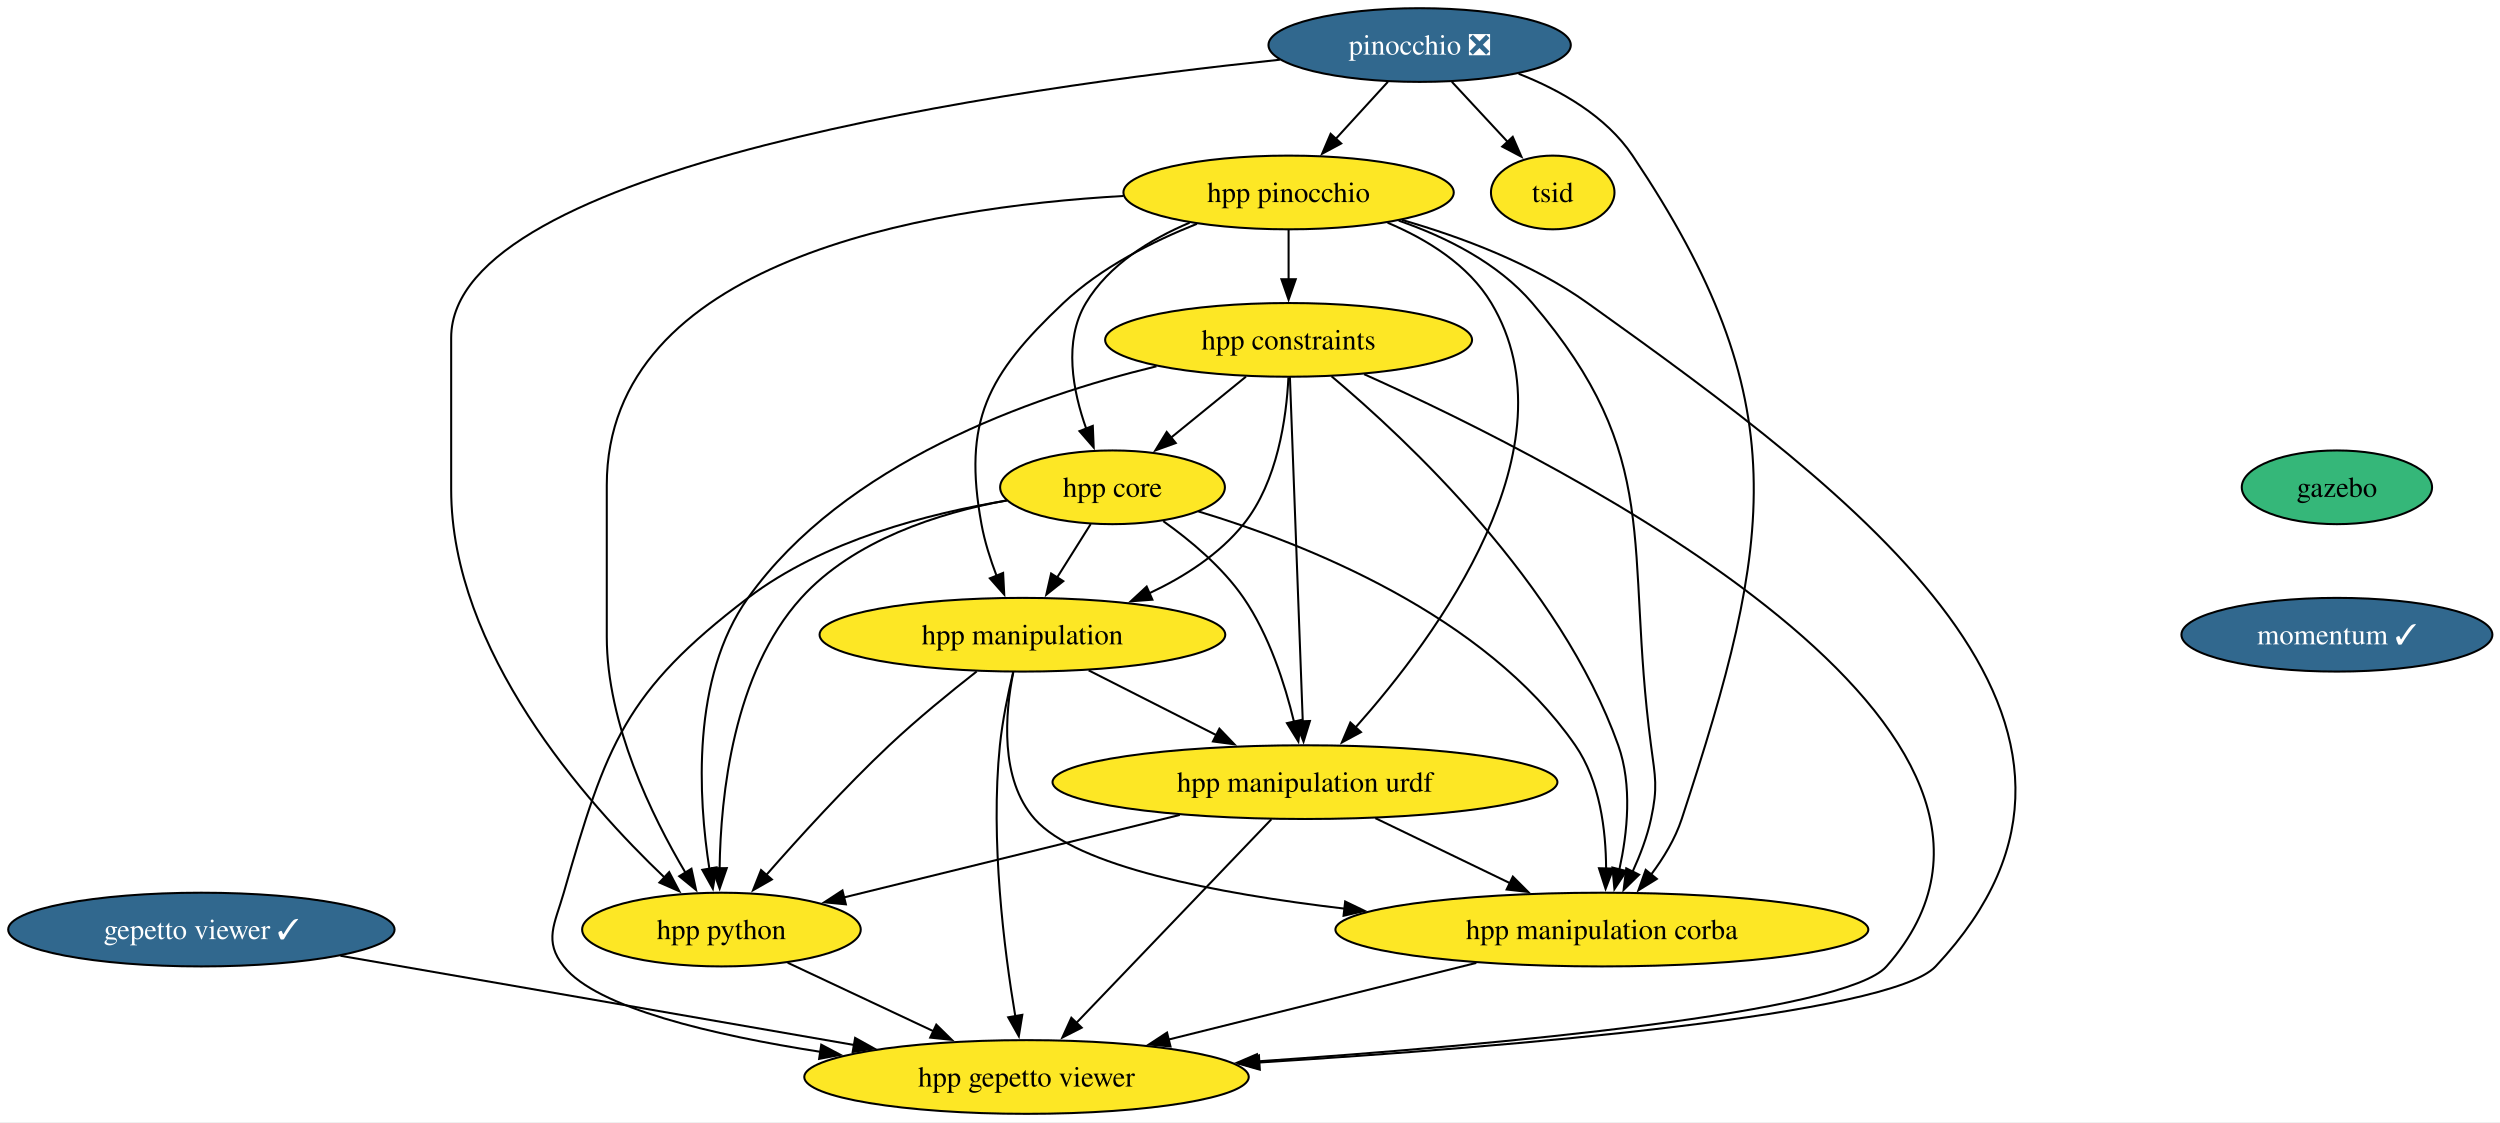
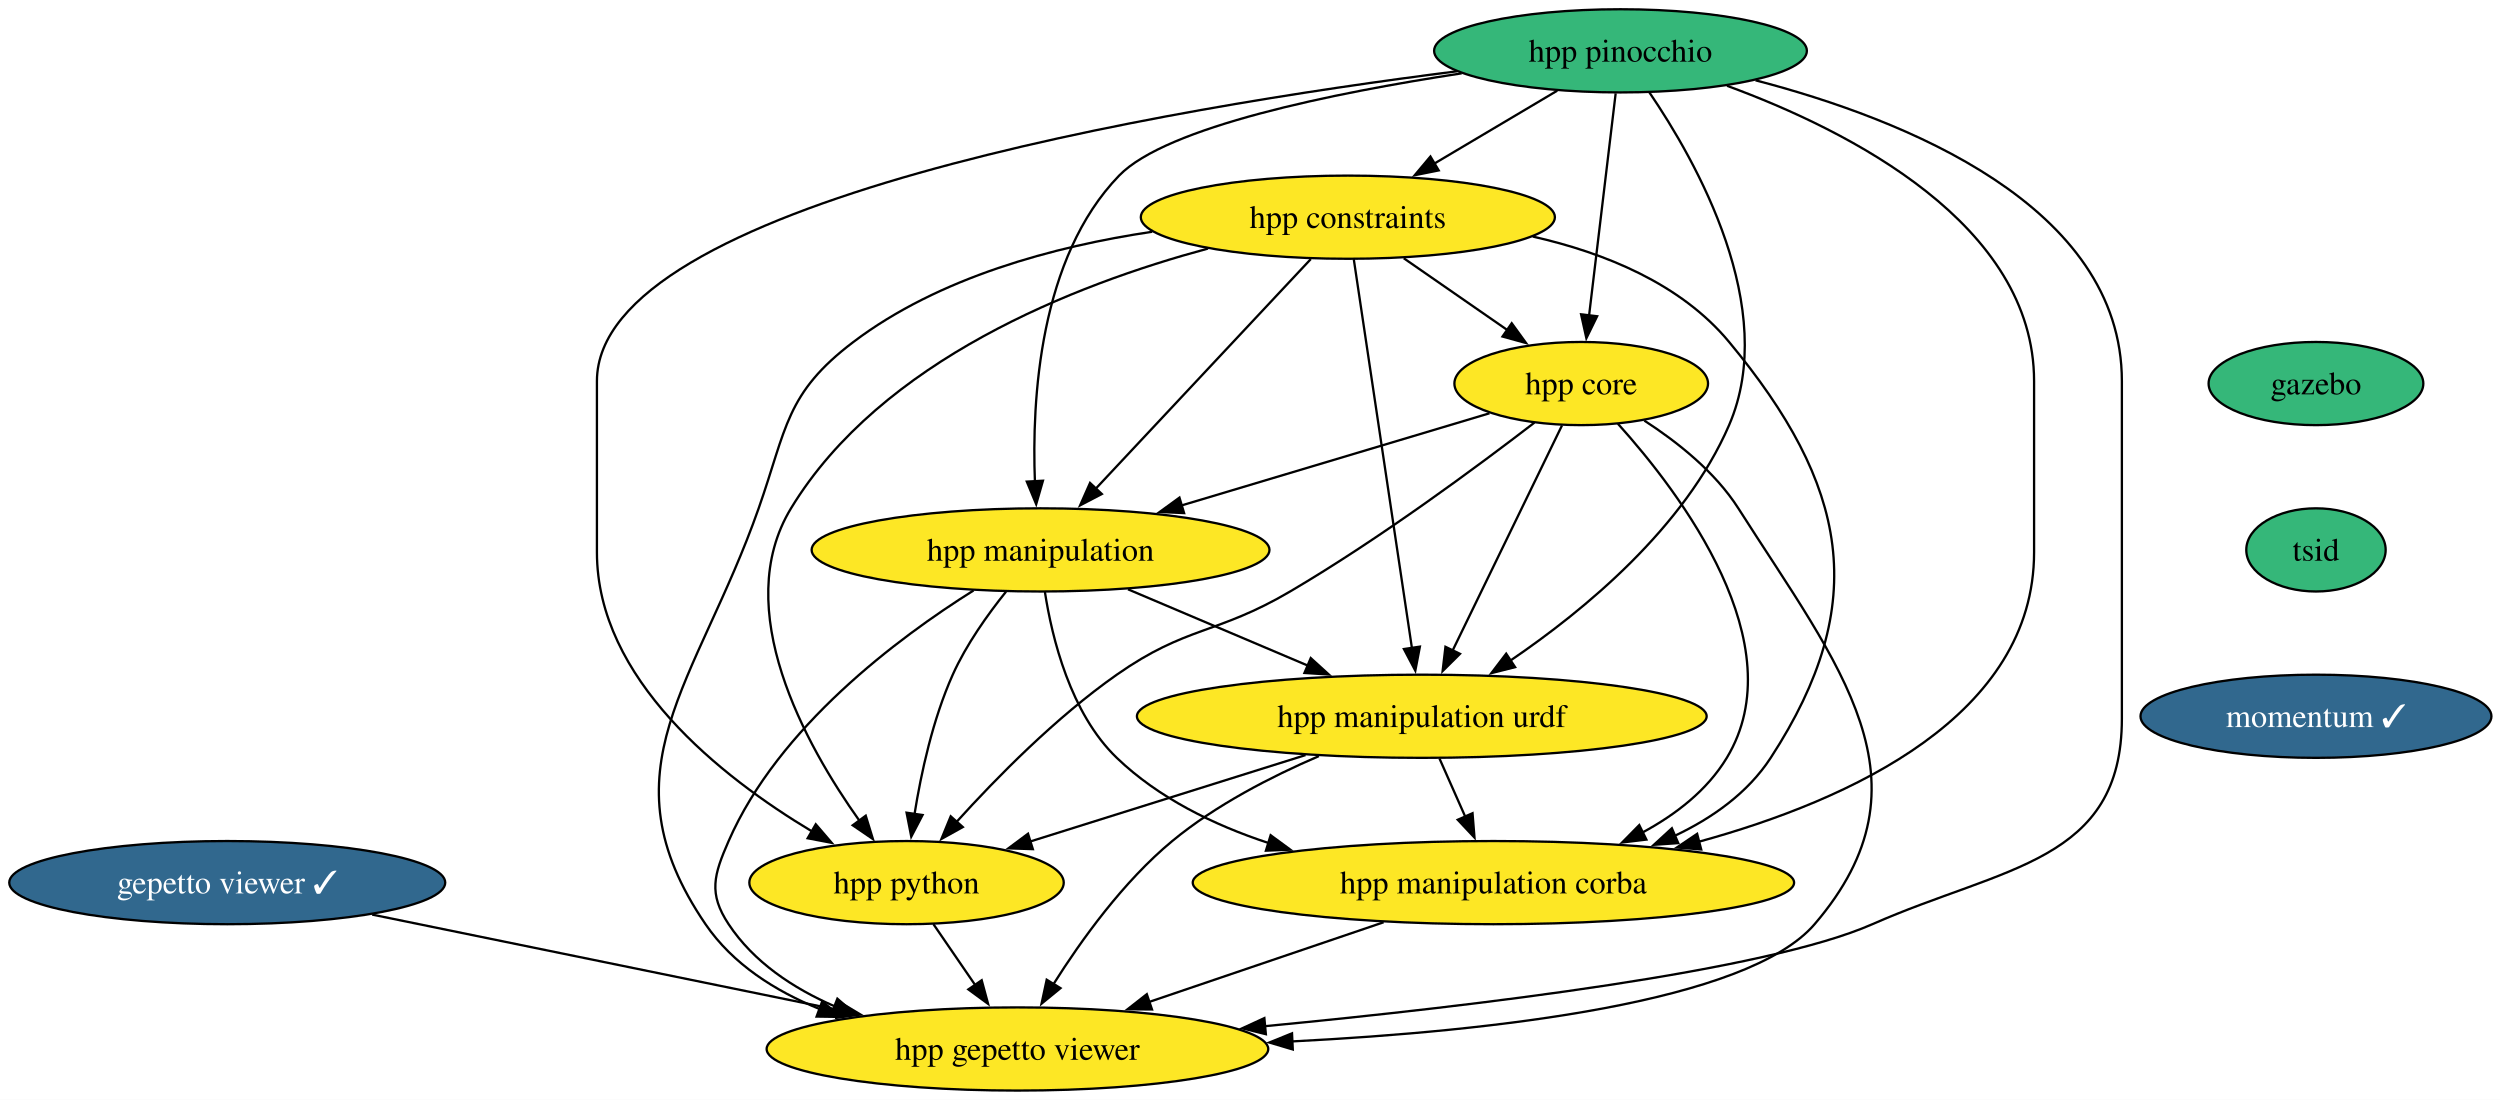
- <svg xmlns="http://www.w3.org/2000/svg" xmlns:xlink="http://www.w3.org/1999/xlink" width="1221pt" height="548pt" viewBox="0.00 0.00 1221.00 548.00">
-   <g id="graph0" class="graph" transform="scale(1 1) rotate(0) translate(4 544)">
-     <polygon fill="white" stroke="none" points="-4,4 -4,-544 1217.28,-544 1217.28,4 -4,4" />
+ <svg xmlns="http://www.w3.org/2000/svg" xmlns:xlink="http://www.w3.org/1999/xlink" width="1082pt" height="476pt" viewBox="0.00 0.00 1082.00 476.00">
+   <g id="graph0" class="graph" transform="scale(1 1) rotate(0) translate(4 472)">
+     <polygon fill="white" stroke="none" points="-4,4 -4,-472 1078.28,-472 1078.28,4 -4,4" />
    <g id="node1" class="node">
      <g id="a_node1">
-         <a xlink:href="https://github.com/conda-forge/pinocchio-feedstock/pull/166" xlink:title="pinocchio ❎">
-           <ellipse fill="#31688e" stroke="black" cx="689.35" cy="-522" rx="73.83" ry="18" />
-           <text xml:space="preserve" text-anchor="middle" x="689.35" y="-517.33" font-family="Times,serif" font-size="14.00" fill="white">pinocchio ❎</text>
+         <a xlink:href="https://github.com/conda-forge/gazebo-feedstock" xlink:title="gazebo">
+           <ellipse fill="#35b779" stroke="black" cx="998.35" cy="-306" rx="46.47" ry="18" />
+           <text xml:space="preserve" text-anchor="middle" x="998.35" y="-301.32" font-family="Times,serif" font-size="14.00">gazebo</text>
        </a>
      </g>
    </g>
    <g id="node2" class="node">
      <g id="a_node2">
-         <a xlink:href="https://github.com/conda-forge/hpp-pinocchio-feedstock" xlink:title="hpp pinocchio">
-           <ellipse fill="#fde725" stroke="black" cx="625.35" cy="-450" rx="80.67" ry="18" />
-           <text xml:space="preserve" text-anchor="middle" x="625.35" y="-445.32" font-family="Times,serif" font-size="14.00">hpp pinocchio</text>
-         </a>
-       </g>
-     </g>
-     <g id="edge1" class="edge">
-       <path fill="none" stroke="black" d="M673.86,-504.05C666.23,-495.71 656.88,-485.49 648.44,-476.25" />
-       <polygon fill="black" stroke="black" points="651.05,-473.92 641.72,-468.91 645.88,-478.65 651.05,-473.92" />
+         <a xlink:href="https://github.com/conda-forge/tsid-feedstock" xlink:title="tsid">
+           <ellipse fill="#35b779" stroke="black" cx="998.35" cy="-234" rx="30.16" ry="18" />
+           <text xml:space="preserve" text-anchor="middle" x="998.35" y="-229.32" font-family="Times,serif" font-size="14.00">tsid</text>
+         </a>
+       </g>
+     </g>
+     <g id="node12" class="node">
+       <g id="a_node12">
+         <a xlink:href="https://github.com/conda-forge/momentum-feedstock/pull/296" xlink:title="momentum ✓">
+           <ellipse fill="#31688e" stroke="black" cx="998.35" cy="-162" rx="75.94" ry="18" />
+           <text xml:space="preserve" text-anchor="middle" x="998.35" y="-157.32" font-family="Times,serif" font-size="14.00" fill="white">momentum ✓</text>
+         </a>
+       </g>
    </g>
    <g id="node3" class="node">
      <g id="a_node3">
-         <a xlink:href="https://github.com/conda-forge/hpp-manipulation-corba-feedstock" xlink:title="hpp manipulation corba">
-           <ellipse fill="#fde725" stroke="black" cx="778.35" cy="-90" rx="130.13" ry="18" />
-           <text xml:space="preserve" text-anchor="middle" x="778.35" y="-85.33" font-family="Times,serif" font-size="14.00">hpp manipulation corba</text>
-         </a>
-       </g>
-     </g>
-     <g id="edge2" class="edge">
-       <path fill="none" stroke="black" d="M737.69,-507.98C758.25,-499.9 780.41,-487.26 793.35,-468 873.84,-348.12 862.39,-281.19 817.35,-144 814.17,-134.33 808.48,-124.96 802.41,-116.87" />
-       <polygon fill="black" stroke="black" points="805.2,-114.75 796.19,-109.18 799.76,-119.16 805.2,-114.75" />
+         <a xlink:href="https://github.com/conda-forge/gepetto-viewer-feedstock/pull/65" xlink:title="gepetto viewer ✓">
+           <ellipse fill="#31688e" stroke="black" cx="94.35" cy="-90" rx="94.35" ry="18" />
+           <text xml:space="preserve" text-anchor="middle" x="94.35" y="-85.33" font-family="Times,serif" font-size="14.00" fill="white">gepetto viewer ✓</text>
+         </a>
+       </g>
    </g>
    <g id="node4" class="node">
      <g id="a_node4">
-         <a xlink:href="https://github.com/conda-forge/tsid-feedstock" xlink:title="tsid">
-           <ellipse fill="#fde725" stroke="black" cx="754.35" cy="-450" rx="30.16" ry="18" />
-           <text xml:space="preserve" text-anchor="middle" x="754.35" y="-445.32" font-family="Times,serif" font-size="14.00">tsid</text>
-         </a>
-       </g>
-     </g>
-     <g id="edge3" class="edge">
-       <path fill="none" stroke="black" d="M705.08,-504.05C713.25,-495.26 723.37,-484.36 732.3,-474.74" />
-       <polygon fill="black" stroke="black" points="734.82,-477.18 739.06,-467.47 729.69,-472.41 734.82,-477.18" />
+         <a xlink:href="https://github.com/conda-forge/hpp-gepetto-viewer-feedstock" xlink:title="hpp gepetto viewer">
+           <ellipse fill="#fde725" stroke="black" cx="436.35" cy="-18" rx="108.55" ry="18" />
+           <text xml:space="preserve" text-anchor="middle" x="436.35" y="-13.32" font-family="Times,serif" font-size="14.00">hpp gepetto viewer</text>
+         </a>
+       </g>
+     </g>
+     <g id="edge2" class="edge">
+       <path fill="none" stroke="black" d="M157.08,-76.16C213.9,-64.53 297.82,-47.35 358.82,-34.87" />
+       <polygon fill="black" stroke="black" points="359.35,-38.33 368.45,-32.9 357.95,-31.47 359.35,-38.33" />
    </g>
    <g id="node5" class="node">
      <g id="a_node5">
-         <a xlink:href="https://github.com/conda-forge/hpp-python-feedstock" xlink:title="hpp python">
-           <ellipse fill="#fde725" stroke="black" cx="348.35" cy="-90" rx="68.04" ry="18" />
-           <text xml:space="preserve" text-anchor="middle" x="348.35" y="-85.33" font-family="Times,serif" font-size="14.00">hpp python</text>
-         </a>
-       </g>
-     </g>
-     <g id="edge4" class="edge">
-       <path fill="none" stroke="black" d="M621.08,-514.84C490.09,-501.13 216.35,-462.49 216.35,-379 216.35,-379 216.35,-379 216.35,-305 216.35,-226.27 281.87,-152.25 320.59,-115.39" />
-       <polygon fill="black" stroke="black" points="322.83,-118.08 327.76,-108.71 318.06,-112.96 322.83,-118.08" />
-     </g>
-     <g id="edge5" class="edge">
-       <path fill="none" stroke="black" d="M679.11,-436.26C702.17,-428.26 727.6,-415.6 744.35,-396 808.92,-320.43 789.35,-278.55 802.35,-180 804.44,-164.14 805.73,-159.64 802.35,-144 800.47,-135.31 797.05,-126.33 793.37,-118.29" />
-       <polygon fill="black" stroke="black" points="796.53,-116.8 788.97,-109.38 790.26,-119.9 796.53,-116.8" />
-     </g>
-     <g id="edge6" class="edge">
-       <path fill="none" stroke="black" d="M544.74,-448.29C446.19,-442.66 292.35,-416.36 292.35,-307 292.35,-307 292.35,-307 292.35,-233 292.35,-190.47 314.36,-145.45 330.78,-117.78" />
-       <polygon fill="black" stroke="black" points="333.7,-119.71 335.95,-109.36 327.74,-116.05 333.7,-119.71" />
+         <a xlink:href="https://github.com/conda-forge/hpp-core-feedstock" xlink:title="hpp core">
+           <ellipse fill="#fde725" stroke="black" cx="680.35" cy="-306" rx="54.89" ry="18" />
+           <text xml:space="preserve" text-anchor="middle" x="680.35" y="-301.32" font-family="Times,serif" font-size="14.00">hpp core</text>
+         </a>
+       </g>
+     </g>
+     <g id="edge3" class="edge">
+       <path fill="none" stroke="black" d="M707.65,-289.97C721.85,-280.79 738.3,-267.78 748.35,-252 792.03,-183.39 834.31,-133.72 781.35,-72 752.38,-38.24 643.17,-25.77 555.28,-21.28" />
+       <polygon fill="black" stroke="black" points="555.52,-17.78 545.37,-20.8 555.19,-24.78 555.52,-17.78" />
    </g>
    <g id="node6" class="node">
      <g id="a_node6">
-         <a xlink:href="https://github.com/conda-forge/hpp-gepetto-viewer-feedstock" xlink:title="hpp gepetto viewer">
-           <ellipse fill="#fde725" stroke="black" cx="497.35" cy="-18" rx="108.55" ry="18" />
-           <text xml:space="preserve" text-anchor="middle" x="497.35" y="-13.32" font-family="Times,serif" font-size="14.00">hpp gepetto viewer</text>
-         </a>
-       </g>
-     </g>
-     <g id="edge7" class="edge">
-       <path fill="none" stroke="black" d="M680.77,-436.56C709.6,-428.27 744.36,-415.28 771.35,-396 903.66,-301.45 1052.64,-190.57 941.35,-72 919.05,-48.24 735.05,-32.85 611.02,-25.07" />
-       <polygon fill="black" stroke="black" points="611.29,-21.58 601.1,-24.46 610.86,-28.57 611.29,-21.58" />
+         <a xlink:href="https://github.com/conda-forge/hpp-manipulation-urdf-feedstock" xlink:title="hpp manipulation urdf">
+           <ellipse fill="#fde725" stroke="black" cx="611.35" cy="-162" rx="123.29" ry="18" />
+           <text xml:space="preserve" text-anchor="middle" x="611.35" y="-157.32" font-family="Times,serif" font-size="14.00">hpp manipulation urdf</text>
+         </a>
+       </g>
+     </g>
+     <g id="edge4" class="edge">
+       <path fill="none" stroke="black" d="M672.03,-287.87C660.27,-263.67 638.66,-219.21 624.66,-190.39" />
+       <polygon fill="black" stroke="black" points="627.88,-189.02 620.36,-181.55 621.59,-192.07 627.88,-189.02" />
    </g>
    <g id="node7" class="node">
      <g id="a_node7">
-         <a xlink:href="https://github.com/conda-forge/hpp-core-feedstock" xlink:title="hpp core">
-           <ellipse fill="#fde725" stroke="black" cx="539.35" cy="-306" rx="54.89" ry="18" />
-           <text xml:space="preserve" text-anchor="middle" x="539.35" y="-301.32" font-family="Times,serif" font-size="14.00">hpp core</text>
-         </a>
-       </g>
-     </g>
-     <g id="edge8" class="edge">
-       <path fill="none" stroke="black" d="M577.01,-435.23C557.74,-427.11 537.52,-414.65 526.35,-396 515.27,-377.5 519.93,-353.05 526.57,-334.47" />
-       <polygon fill="black" stroke="black" points="529.72,-336.01 530.16,-325.43 523.21,-333.43 529.72,-336.01" />
+         <a xlink:href="https://github.com/conda-forge/hpp-manipulation-feedstock" xlink:title="hpp manipulation">
+           <ellipse fill="#fde725" stroke="black" cx="446.35" cy="-234" rx="99.08" ry="18" />
+           <text xml:space="preserve" text-anchor="middle" x="446.35" y="-229.32" font-family="Times,serif" font-size="14.00">hpp manipulation</text>
+         </a>
+       </g>
+     </g>
+     <g id="edge5" class="edge">
+       <path fill="none" stroke="black" d="M640.65,-293.13C604.15,-282.2 549.46,-265.85 507.4,-253.26" />
+       <polygon fill="black" stroke="black" points="508.48,-249.93 497.9,-250.42 506.47,-256.64 508.48,-249.93" />
    </g>
    <g id="node8" class="node">
      <g id="a_node8">
-         <a xlink:href="https://github.com/conda-forge/hpp-manipulation-urdf-feedstock" xlink:title="hpp manipulation urdf">
-           <ellipse fill="#fde725" stroke="black" cx="633.35" cy="-162" rx="123.29" ry="18" />
-           <text xml:space="preserve" text-anchor="middle" x="633.35" y="-157.32" font-family="Times,serif" font-size="14.00">hpp manipulation urdf</text>
-         </a>
-       </g>
-     </g>
-     <g id="edge9" class="edge">
-       <path fill="none" stroke="black" d="M673.69,-435.23C692.96,-427.11 713.18,-414.65 724.35,-396 766.31,-325.94 697.53,-233.09 658.05,-188.73" />
-       <polygon fill="black" stroke="black" points="660.69,-186.43 651.37,-181.39 655.52,-191.14 660.69,-186.43" />
+         <a xlink:href="https://github.com/conda-forge/hpp-manipulation-corba-feedstock" xlink:title="hpp manipulation corba">
+           <ellipse fill="#fde725" stroke="black" cx="642.35" cy="-90" rx="130.13" ry="18" />
+           <text xml:space="preserve" text-anchor="middle" x="642.35" y="-85.33" font-family="Times,serif" font-size="14.00">hpp manipulation corba</text>
+         </a>
+       </g>
+     </g>
+     <g id="edge6" class="edge">
+       <path fill="none" stroke="black" d="M696.21,-288.62C723.34,-258.53 773.01,-193.06 743.35,-144 734.86,-129.96 721.28,-119.45 706.8,-111.66" />
+       <polygon fill="black" stroke="black" points="708.56,-108.63 698.04,-107.36 705.47,-114.91 708.56,-108.63" />
    </g>
    <g id="node9" class="node">
      <g id="a_node9">
-         <a xlink:href="https://github.com/conda-forge/hpp-manipulation-feedstock" xlink:title="hpp manipulation">
-           <ellipse fill="#fde725" stroke="black" cx="495.35" cy="-234" rx="99.08" ry="18" />
-           <text xml:space="preserve" text-anchor="middle" x="495.35" y="-229.32" font-family="Times,serif" font-size="14.00">hpp manipulation</text>
-         </a>
-       </g>
+         <a xlink:href="https://github.com/conda-forge/hpp-python-feedstock" xlink:title="hpp python">
+           <ellipse fill="#fde725" stroke="black" cx="388.35" cy="-90" rx="68.04" ry="18" />
+           <text xml:space="preserve" text-anchor="middle" x="388.35" y="-85.33" font-family="Times,serif" font-size="14.00">hpp python</text>
+         </a>
+       </g>
+     </g>
+     <g id="edge7" class="edge">
+       <path fill="none" stroke="black" d="M660.1,-289.09C635.78,-270.37 593.37,-238.93 554.35,-216 522.47,-197.27 509.64,-201.21 479.35,-180 453.1,-161.62 427.38,-135.5 410.02,-116.31" />
+       <polygon fill="black" stroke="black" points="412.7,-114.05 403.44,-108.9 407.47,-118.7 412.7,-114.05" />
+     </g>
+     <g id="edge8" class="edge">
+       <path fill="none" stroke="black" d="M566.8,-144.75C546.15,-135.87 522.1,-123.5 503.35,-108 482.25,-90.55 464,-65.19 451.9,-46" />
+       <polygon fill="black" stroke="black" points="454.98,-44.33 446.78,-37.62 449.01,-47.98 454.98,-44.33" />
+     </g>
+     <g id="edge9" class="edge">
+       <path fill="none" stroke="black" d="M619.01,-143.7C622.39,-136.07 626.44,-126.92 630.22,-118.4" />
+       <polygon fill="black" stroke="black" points="633.31,-120.05 634.16,-109.49 626.91,-117.21 633.31,-120.05" />
    </g>
    <g id="edge10" class="edge">
-       <path fill="none" stroke="black" d="M580.59,-434.69C558.97,-426.09 533.77,-413.38 515.35,-396 478.12,-360.87 466.16,-338.36 475.35,-288 476.88,-279.58 479.69,-270.77 482.72,-262.79" />
-       <polygon fill="black" stroke="black" points="485.92,-264.19 486.47,-253.61 479.45,-261.54 485.92,-264.19" />
+       <path fill="none" stroke="black" d="M561.03,-145.2C525.52,-134.06 478.02,-119.15 441.83,-107.79" />
+       <polygon fill="black" stroke="black" points="443.02,-104.49 432.43,-104.84 440.93,-111.17 443.02,-104.49" />
+     </g>
+     <g id="edge11" class="edge">
+       <path fill="none" stroke="black" d="M417.37,-216.46C384.57,-195.87 332.9,-157.32 311.35,-108 304.94,-93.34 302.52,-85.34 311.35,-72 322.17,-55.65 339.16,-44.33 357.16,-36.5" />
+       <polygon fill="black" stroke="black" points="358.42,-39.77 366.43,-32.84 355.84,-33.26 358.42,-39.77" />
+     </g>
+     <g id="edge12" class="edge">
+       <path fill="none" stroke="black" d="M484.2,-216.94C507.35,-207.12 537.2,-194.46 562.16,-183.87" />
+       <polygon fill="black" stroke="black" points="563.29,-187.19 571.13,-180.06 560.56,-180.75 563.29,-187.19" />
+     </g>
+     <g id="edge13" class="edge">
+       <path fill="none" stroke="black" d="M448.23,-215.83C451.31,-195.9 459.26,-163.29 479.35,-144 497.4,-126.66 521.19,-115 545,-107.15" />
+       <polygon fill="black" stroke="black" points="545.93,-110.52 554.47,-104.25 543.88,-103.83 545.93,-110.52" />
+     </g>
+     <g id="edge14" class="edge">
+       <path fill="none" stroke="black" d="M431.42,-215.95C423.48,-206.06 414.19,-193.02 408.35,-180 399.73,-160.77 394.66,-137.48 391.79,-119.55" />
+       <polygon fill="black" stroke="black" points="395.29,-119.27 390.39,-109.88 388.36,-120.27 395.29,-119.27" />
+     </g>
+     <g id="edge15" class="edge">
+       <path fill="none" stroke="black" d="M594.83,-72.85C564.51,-62.55 525.05,-49.14 493.09,-38.28" />
+       <polygon fill="black" stroke="black" points="494.59,-35.1 484,-35.19 492.34,-41.72 494.59,-35.1" />
+     </g>
+     <g id="edge16" class="edge">
+       <path fill="none" stroke="black" d="M399.97,-72.05C405.43,-64.09 412.07,-54.41 418.17,-45.51" />
+       <polygon fill="black" stroke="black" points="420.88,-47.75 423.65,-37.52 415.11,-43.79 420.88,-47.75" />
    </g>
    <g id="node10" class="node">
      <g id="a_node10">
        <a xlink:href="https://github.com/conda-forge/hpp-constraints-feedstock" xlink:title="hpp constraints">
-           <ellipse fill="#fde725" stroke="black" cx="625.35" cy="-378" rx="89.61" ry="18" />
-           <text xml:space="preserve" text-anchor="middle" x="625.35" y="-373.32" font-family="Times,serif" font-size="14.00">hpp constraints</text>
-         </a>
-       </g>
-     </g>
-     <g id="edge11" class="edge">
-       <path fill="none" stroke="black" d="M625.35,-431.7C625.35,-424.41 625.35,-415.73 625.35,-407.54" />
-       <polygon fill="black" stroke="black" points="628.85,-407.62 625.35,-397.62 621.85,-407.62 628.85,-407.62" />
-     </g>
-     <g id="edge12" class="edge">
-       <path fill="none" stroke="black" d="M717.03,-73.72C672.72,-62.69 612.81,-47.76 566.75,-36.29" />
-       <polygon fill="black" stroke="black" points="567.67,-32.91 557.12,-33.89 565.98,-39.7 567.67,-32.91" />
-     </g>
-     <g id="edge13" class="edge">
-       <path fill="none" stroke="black" d="M380.68,-73.81C401.54,-64.01 428.97,-51.13 451.99,-40.31" />
-       <polygon fill="black" stroke="black" points="453.29,-43.57 460.85,-36.15 450.31,-37.23 453.29,-43.57" />
-     </g>
-     <g id="edge16" class="edge">
-       <path fill="none" stroke="black" d="M581.3,-294.22C633.52,-278.45 721.21,-243.79 765.35,-180 777.45,-162.51 780.35,-138.45 780.42,-119.75" />
-       <polygon fill="black" stroke="black" points="783.93,-119.78 780.17,-109.88 776.93,-119.96 783.93,-119.78" />
+           <ellipse fill="#fde725" stroke="black" cx="579.35" cy="-378" rx="89.61" ry="18" />
+           <text xml:space="preserve" text-anchor="middle" x="579.35" y="-373.32" font-family="Times,serif" font-size="14.00">hpp constraints</text>
+         </a>
+       </g>
    </g>
    <g id="edge17" class="edge">
-       <path fill="none" stroke="black" d="M487.66,-299.61C454.49,-293.45 412.97,-280.26 387.35,-252 354.17,-215.41 347.96,-155.45 347.46,-119.95" />
-       <polygon fill="black" stroke="black" points="350.96,-120.01 347.48,-110 343.96,-119.99 350.96,-120.01" />
+       <path fill="none" stroke="black" d="M494.65,-371.69C452.31,-365.38 402.35,-352.01 365.35,-324 335.99,-301.77 336.56,-286.74 324.35,-252 297.6,-175.91 255.92,-138.64 301.35,-72 313.13,-54.72 331.48,-43.07 350.9,-35.22" />
+       <polygon fill="black" stroke="black" points="351.84,-38.6 360.02,-31.87 349.42,-32.03 351.84,-38.6" />
    </g>
    <g id="edge18" class="edge">
-       <path fill="none" stroke="black" d="M487.76,-299.53C449.63,-293.29 398.16,-280.03 361.35,-252 301.3,-206.28 292.16,-180.55 271.35,-108 266.94,-92.62 261.41,-84.54 271.35,-72 287.42,-51.73 344.2,-38.46 396.82,-30.27" />
-       <polygon fill="black" stroke="black" points="397.1,-33.77 406.47,-28.82 396.06,-26.84 397.1,-33.77" />
+       <path fill="none" stroke="black" d="M603.54,-360.23C617.04,-350.88 634.02,-339.11 648.58,-329.02" />
+       <polygon fill="black" stroke="black" points="650.27,-332.11 656.49,-323.53 646.28,-326.35 650.27,-332.11" />
    </g>
    <g id="edge19" class="edge">
-       <path fill="none" stroke="black" d="M564.13,-289.47C577.39,-280.05 593.05,-266.98 603.35,-252 615.85,-233.81 623.52,-209.98 627.97,-191.55" />
-       <polygon fill="black" stroke="black" points="631.38,-192.34 630.12,-181.82 624.55,-190.82 631.38,-192.34" />
+       <path fill="none" stroke="black" d="M581.91,-359.85C587.4,-323.14 600.33,-236.66 607.08,-191.53" />
+       <polygon fill="black" stroke="black" points="610.53,-192.14 608.55,-181.73 603.61,-191.1 610.53,-192.14" />
    </g>
    <g id="edge20" class="edge">
-       <path fill="none" stroke="black" d="M528.7,-288.05C523.75,-280.18 517.74,-270.62 512.19,-261.79" />
-       <polygon fill="black" stroke="black" points="515.3,-260.16 507.01,-253.56 509.37,-263.89 515.3,-260.16" />
+       <path fill="none" stroke="black" d="M563.31,-359.87C540.14,-335.14 497.15,-289.24 470.24,-260.51" />
+       <polygon fill="black" stroke="black" points="472.87,-258.2 463.48,-253.29 467.77,-262.99 472.87,-258.2" />
    </g>
    <g id="edge21" class="edge">
-       <path fill="none" stroke="black" d="M667.71,-144.41C687.43,-134.89 712.41,-122.83 733.65,-112.58" />
-       <polygon fill="black" stroke="black" points="734.88,-115.87 742.37,-108.37 731.84,-109.57 734.88,-115.87" />
+       <path fill="none" stroke="black" d="M659.38,-369.62C690.4,-362.6 723.42,-349.25 744.35,-324 795.66,-262.1 806.24,-211.36 762.35,-144 752.47,-128.83 737.15,-117.97 720.72,-110.21" />
+       <polygon fill="black" stroke="black" points="722.35,-107.1 711.78,-106.36 719.59,-113.53 722.35,-107.1" />
    </g>
    <g id="edge22" class="edge">
-       <path fill="none" stroke="black" d="M572.21,-145.98C523.65,-134.06 456.14,-117.48 407.98,-105.65" />
-       <polygon fill="black" stroke="black" points="409.12,-102.32 398.57,-103.33 407.45,-109.12 409.12,-102.32" />
-     </g>
-     <g id="edge23" class="edge">
-       <path fill="none" stroke="black" d="M616.94,-143.87C593.15,-119.03 548.92,-72.85 521.43,-44.14" />
-       <polygon fill="black" stroke="black" points="524.3,-42.08 514.86,-37.28 519.25,-46.93 524.3,-42.08" />
-     </g>
-     <g id="edge24" class="edge">
-       <path fill="none" stroke="black" d="M490.88,-215.59C486.91,-195.72 484.11,-163.48 501.35,-144 521.82,-120.87 589.4,-107.67 652.68,-100.22" />
-       <polygon fill="black" stroke="black" points="652.97,-103.71 662.52,-99.11 652.19,-96.75 652.97,-103.71" />
-     </g>
-     <g id="edge25" class="edge">
-       <path fill="none" stroke="black" d="M473.03,-216.08C460.17,-206.02 443.92,-192.77 430.35,-180 408.89,-159.8 386.32,-135.01 370.31,-116.73" />
-       <polygon fill="black" stroke="black" points="372.98,-114.47 363.78,-109.21 367.7,-119.06 372.98,-114.47" />
-     </g>
-     <g id="edge26" class="edge">
-       <path fill="none" stroke="black" d="M490.88,-215.95C488.41,-205.63 485.6,-192.15 484.35,-180 479.6,-133.74 486.46,-79.86 491.88,-47.64" />
-       <polygon fill="black" stroke="black" points="495.3,-48.36 493.59,-37.91 488.41,-47.15 495.3,-48.36" />
-     </g>
-     <g id="edge27" class="edge">
-       <path fill="none" stroke="black" d="M527.7,-216.59C546.29,-207.16 569.88,-195.2 590.05,-184.96" />
-       <polygon fill="black" stroke="black" points="591.55,-188.13 598.89,-180.48 588.39,-181.88 591.55,-188.13" />
-     </g>
-     <g id="edge28" class="edge">
-       <path fill="none" stroke="black" d="M646.31,-360.23C683.13,-329.27 758.16,-259.05 786.35,-180 793.28,-160.55 790.85,-137.28 786.91,-119.4" />
-       <polygon fill="black" stroke="black" points="790.31,-118.59 784.48,-109.74 783.52,-120.29 790.31,-118.59" />
-     </g>
-     <g id="edge29" class="edge">
-       <path fill="none" stroke="black" d="M560.83,-365.1C498.96,-350.06 408.25,-317.74 361.35,-252 333.52,-213 337.05,-154.34 342.47,-119.64" />
-       <polygon fill="black" stroke="black" points="345.9,-120.38 344.16,-109.93 339,-119.18 345.9,-120.38" />
-     </g>
-     <g id="edge30" class="edge">
-       <path fill="none" stroke="black" d="M662.22,-361.24C761.17,-316.86 1018.43,-186.64 917.35,-72 897.22,-49.17 727.27,-33.69 609.83,-25.61" />
-       <polygon fill="black" stroke="black" points="610.36,-22.14 600.15,-24.96 609.89,-29.13 610.36,-22.14" />
-     </g>
-     <g id="edge31" class="edge">
-       <path fill="none" stroke="black" d="M604.53,-360.05C593.52,-351.09 579.83,-339.95 567.85,-330.2" />
-       <polygon fill="black" stroke="black" points="570.23,-327.62 560.26,-324.02 565.81,-333.05 570.23,-327.62" />
-     </g>
-     <g id="edge32" class="edge">
-       <path fill="none" stroke="black" d="M625.99,-359.85C627.36,-323.14 630.6,-236.66 632.28,-191.53" />
-       <polygon fill="black" stroke="black" points="635.77,-191.87 632.65,-181.74 628.78,-191.61 635.77,-191.87" />
-     </g>
-     <g id="edge33" class="edge">
-       <path fill="none" stroke="black" d="M625.27,-359.71C624.31,-340.26 620.03,-308.69 603.35,-288 591.46,-273.25 574.45,-262.31 557.43,-254.31" />
-       <polygon fill="black" stroke="black" points="558.83,-251.11 548.26,-250.32 556.03,-257.52 558.83,-251.11" />
+       <path fill="none" stroke="black" d="M518.81,-364.42C461.08,-348.85 377.34,-316.14 338.35,-252 311.92,-208.52 344.44,-149.85 368.04,-116.67" />
+       <polygon fill="black" stroke="black" points="370.69,-118.97 373.8,-108.85 365.05,-114.82 370.69,-118.97" />
    </g>
    <g id="node11" class="node">
      <g id="a_node11">
-         <a xlink:href="https://github.com/conda-forge/gazebo-feedstock" xlink:title="gazebo">
-           <ellipse fill="#35b779" stroke="black" cx="1137.35" cy="-306" rx="46.47" ry="18" />
-           <text xml:space="preserve" text-anchor="middle" x="1137.35" y="-301.32" font-family="Times,serif" font-size="14.00">gazebo</text>
-         </a>
-       </g>
-     </g>
-     <g id="node12" class="node">
-       <g id="a_node12">
-         <a xlink:href="https://github.com/conda-forge/momentum-feedstock/pull/296" xlink:title="momentum ✓">
-           <ellipse fill="#31688e" stroke="black" cx="1137.35" cy="-234" rx="75.94" ry="18" />
-           <text xml:space="preserve" text-anchor="middle" x="1137.35" y="-229.32" font-family="Times,serif" font-size="14.00" fill="white">momentum ✓</text>
-         </a>
-       </g>
-     </g>
-     <g id="node13" class="node">
-       <g id="a_node13">
-         <a xlink:href="https://github.com/conda-forge/gepetto-viewer-feedstock/pull/65" xlink:title="gepetto viewer ✓">
-           <ellipse fill="#31688e" stroke="black" cx="94.35" cy="-90" rx="94.35" ry="18" />
-           <text xml:space="preserve" text-anchor="middle" x="94.35" y="-85.33" font-family="Times,serif" font-size="14.00" fill="white">gepetto viewer ✓</text>
-         </a>
-       </g>
-     </g>
-     <g id="edge15" class="edge">
-       <path fill="none" stroke="black" d="M162.26,-77.2C231.39,-65.2 338.7,-46.56 413.19,-33.62" />
-       <polygon fill="black" stroke="black" points="413.64,-37.09 422.9,-31.93 412.44,-30.2 413.64,-37.09" />
+         <a xlink:href="https://github.com/conda-forge/hpp-pinocchio-feedstock" xlink:title="hpp pinocchio">
+           <ellipse fill="#35b779" stroke="black" cx="697.35" cy="-450" rx="80.67" ry="18" />
+           <text xml:space="preserve" text-anchor="middle" x="697.35" y="-445.32" font-family="Times,serif" font-size="14.00">hpp pinocchio</text>
+         </a>
+       </g>
+     </g>
+     <g id="edge23" class="edge">
+       <path fill="none" stroke="black" d="M755.79,-437.24C820.06,-420.49 914.35,-382.98 914.35,-307 914.35,-307 914.35,-307 914.35,-161 914.35,-98.8 863.25,-97.12 806.35,-72 760.55,-51.78 635.52,-36.68 543.43,-27.87" />
+       <polygon fill="black" stroke="black" points="543.87,-24.4 533.59,-26.94 543.22,-31.37 543.87,-24.4" />
+     </g>
+     <g id="edge24" class="edge">
+       <path fill="none" stroke="black" d="M695.26,-431.59C692.39,-407.61 687.19,-364.14 683.75,-335.42" />
+       <polygon fill="black" stroke="black" points="687.24,-335.13 682.58,-325.61 680.29,-335.96 687.24,-335.13" />
+     </g>
+     <g id="edge25" class="edge">
+       <path fill="none" stroke="black" d="M709.81,-432.07C730.17,-402.19 766.19,-338.51 744.35,-288 725.2,-243.72 681.78,-207.9 649.74,-186.13" />
+       <polygon fill="black" stroke="black" points="651.74,-183.26 641.46,-180.67 647.88,-189.1 651.74,-183.26" />
+     </g>
+     <g id="edge26" class="edge">
+       <path fill="none" stroke="black" d="M628.61,-440.26C573.04,-431.78 500.79,-417.1 480.35,-396 445.88,-360.43 442.5,-299.18 443.92,-263.36" />
+       <polygon fill="black" stroke="black" points="447.39,-263.95 444.46,-253.77 440.4,-263.56 447.39,-263.95" />
+     </g>
+     <g id="edge27" class="edge">
+       <path fill="none" stroke="black" d="M743.45,-434.87C796.48,-415.4 876.35,-374.83 876.35,-307 876.35,-307 876.35,-307 876.35,-233 876.35,-162.33 797.38,-125.84 731.19,-107.68" />
+       <polygon fill="black" stroke="black" points="732.29,-104.35 721.73,-105.2 730.52,-111.12 732.29,-104.35" />
+     </g>
+     <g id="edge28" class="edge">
+       <path fill="none" stroke="black" d="M626.66,-441.16C501.59,-425.32 254.35,-384.23 254.35,-307 254.35,-307 254.35,-307 254.35,-233 254.35,-178.12 307.95,-135.86 347.35,-112.21" />
+       <polygon fill="black" stroke="black" points="349.06,-115.26 355.96,-107.22 345.55,-109.2 349.06,-115.26" />
+     </g>
+     <g id="edge29" class="edge">
+       <path fill="none" stroke="black" d="M669.98,-432.76C654.16,-423.38 634.03,-411.44 616.76,-401.19" />
+       <polygon fill="black" stroke="black" points="618.67,-398.25 608.28,-396.16 615.09,-404.27 618.67,-398.25" />
    </g>
  </g>
</svg>
